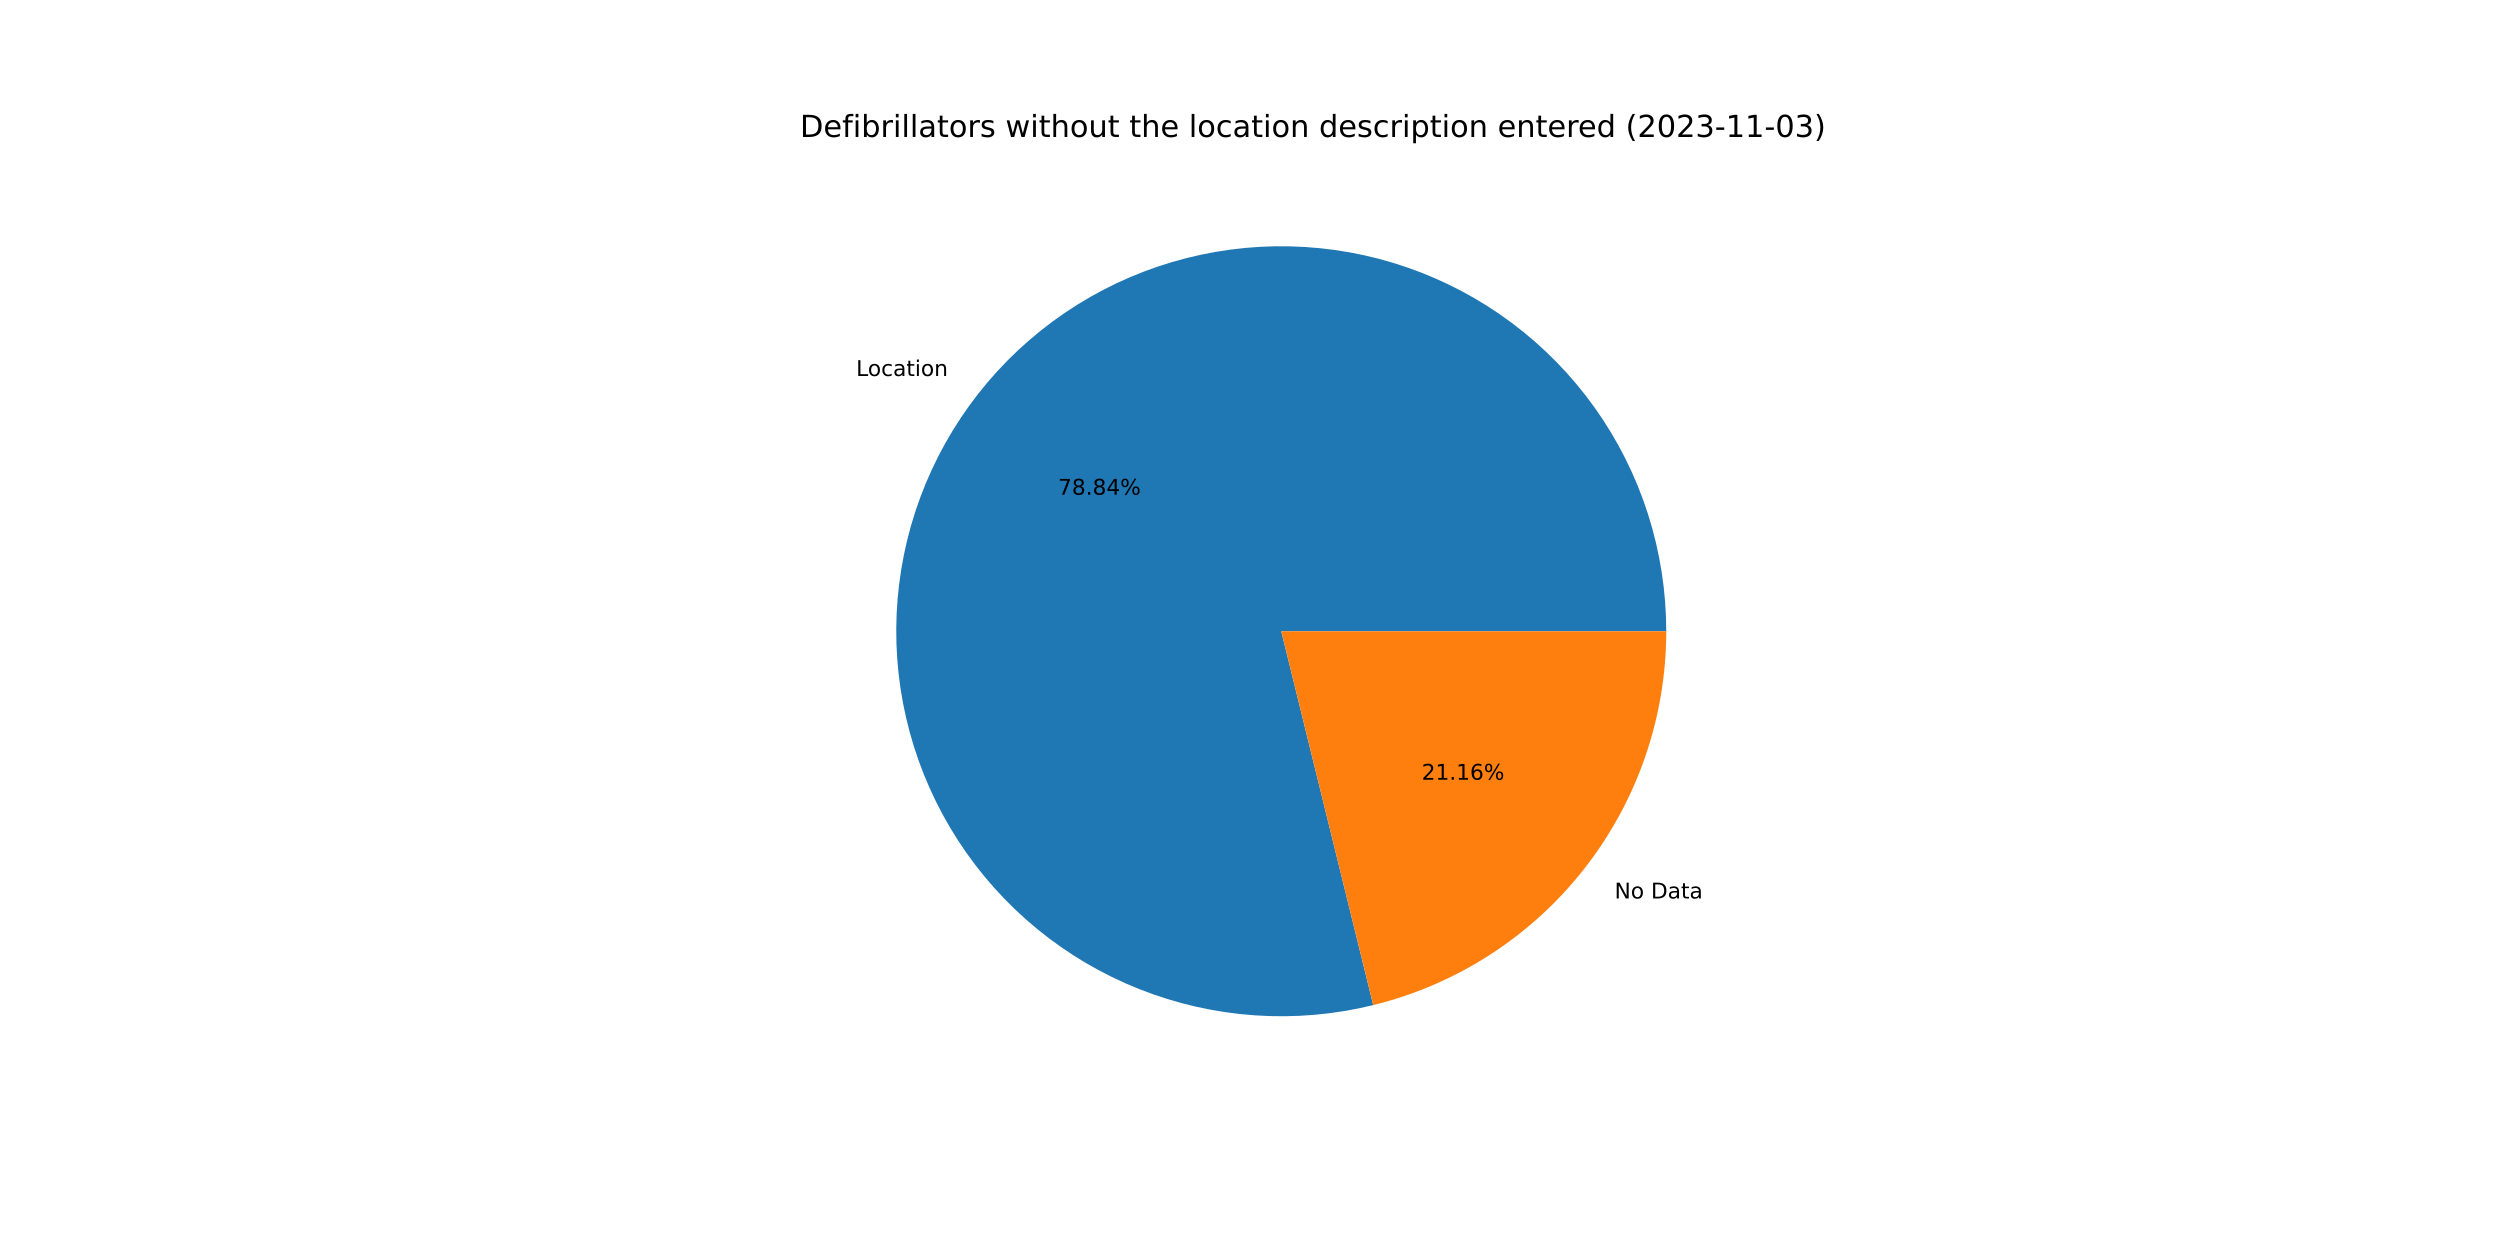
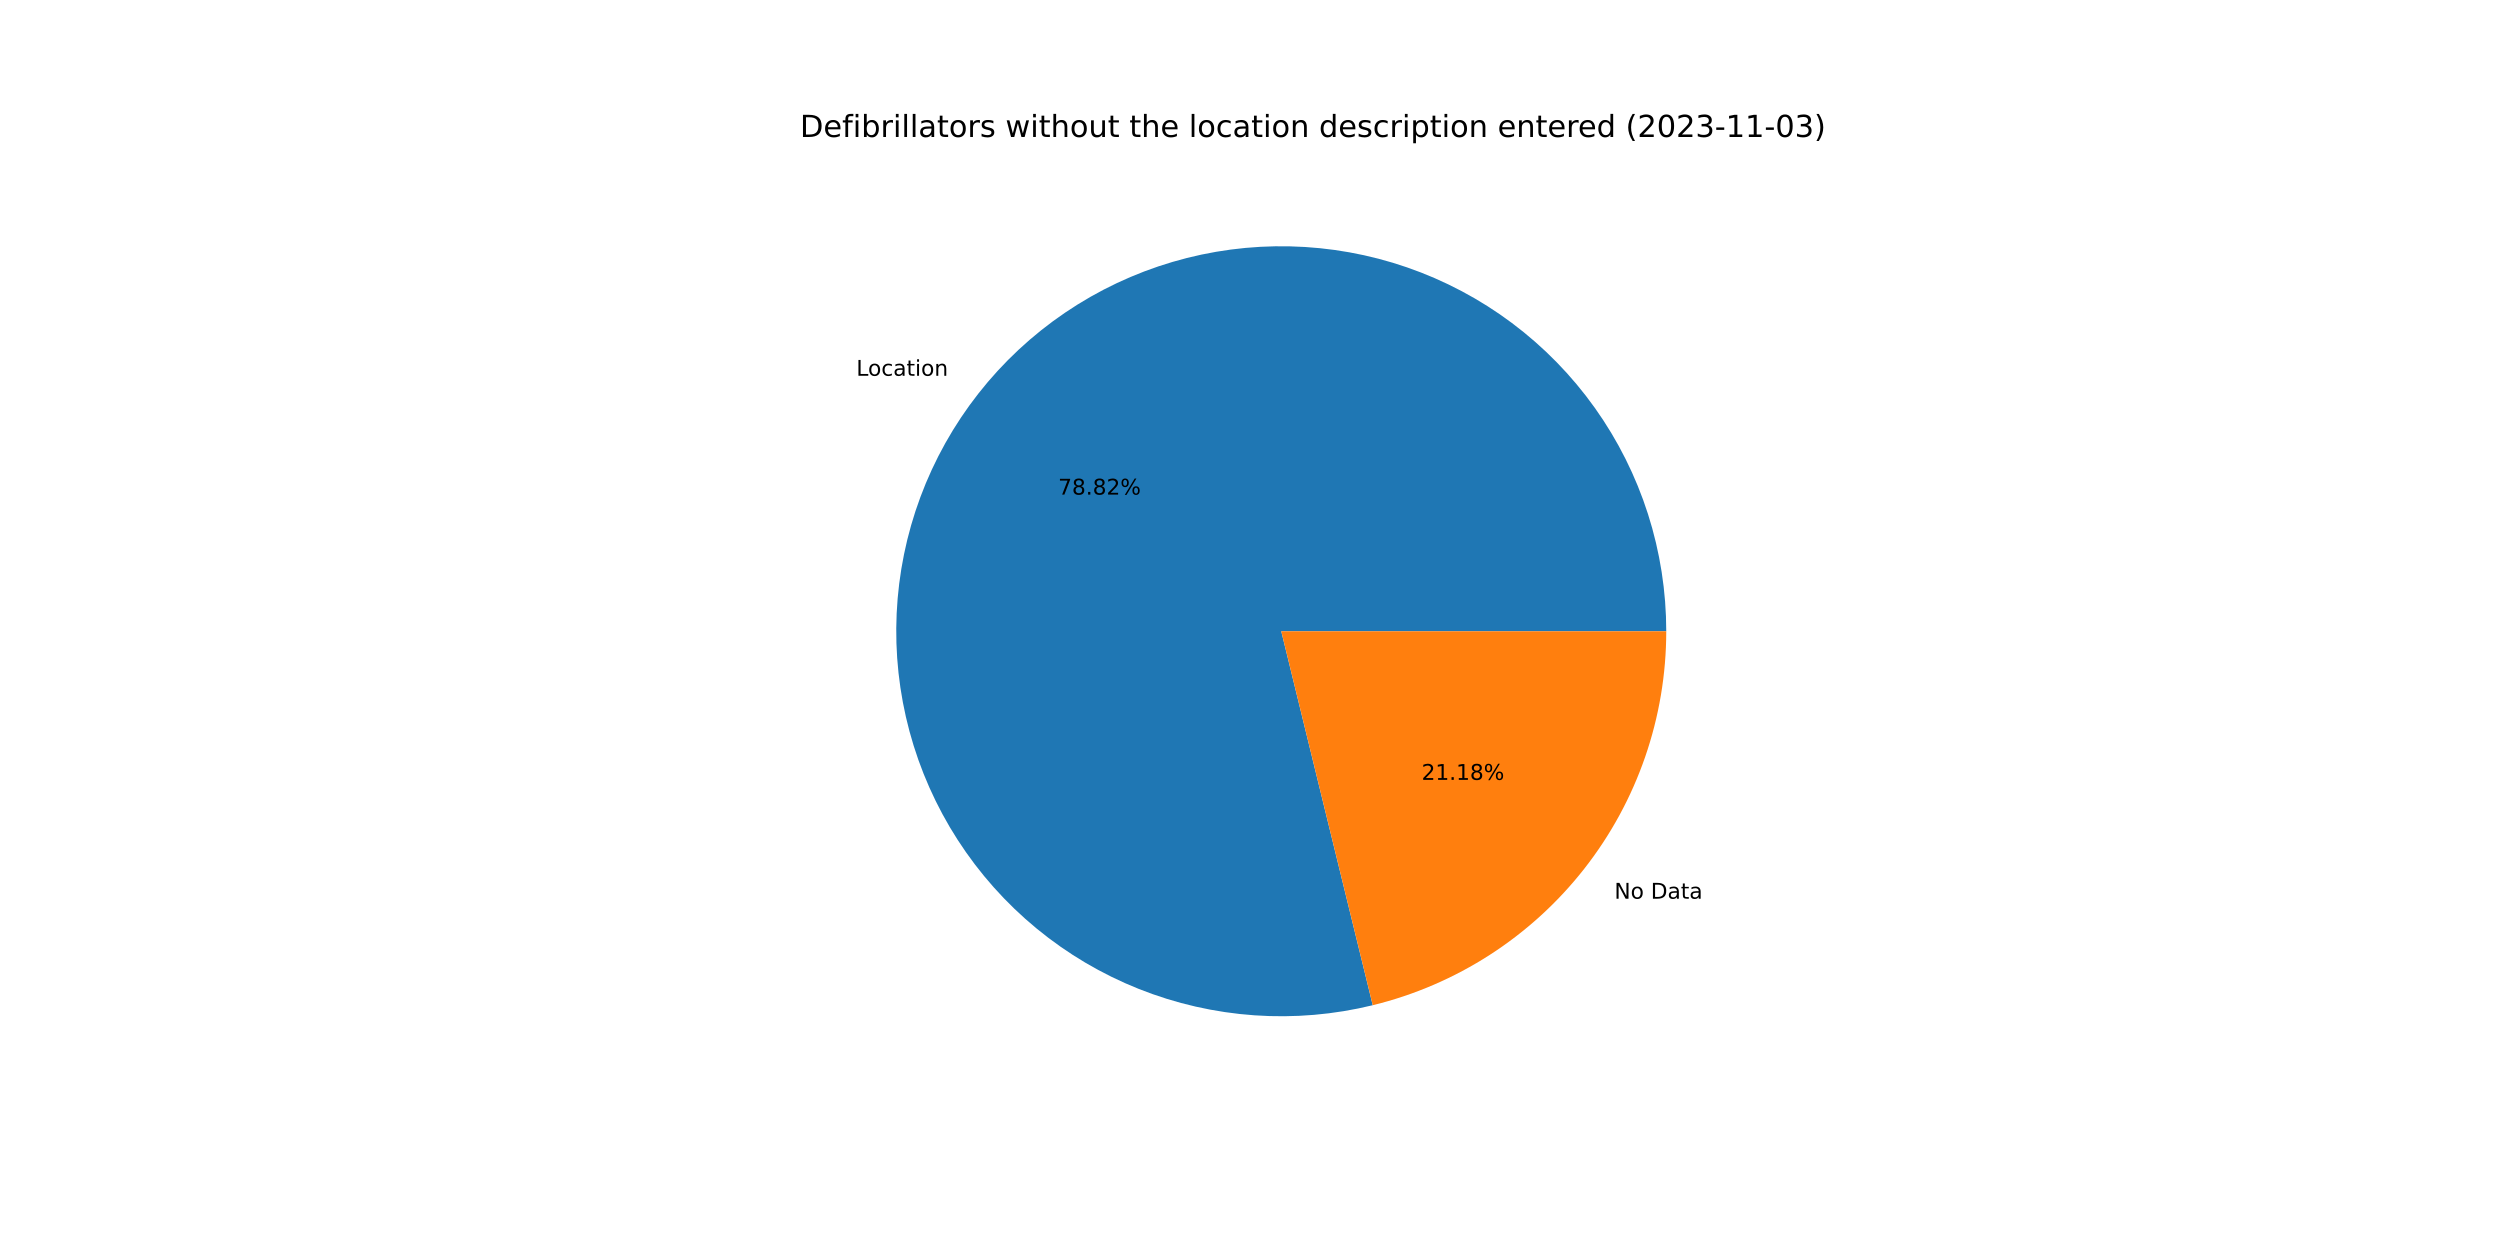
<svg xmlns="http://www.w3.org/2000/svg" xmlns:xlink="http://www.w3.org/1999/xlink" width="1152pt" height="576pt" viewBox="0 0 1152 576" version="1.1">
  <defs>
    <style type="text/css">*{stroke-linejoin: round; stroke-linecap: butt}</style>
  </defs>
  <g id="figure_1">
    <g id="patch_1">
      <path d="M 0 576  L 1152 576  L 1152 0  L 0 0  z " style="fill: #ffffff" />
    </g>
    <g id="axes_1">
      <g id="patch_2">
-         <path d="M 767.808 290.88  C 767.808 272.535 764.962 254.3 759.373 236.827  C 753.784 219.354 745.518 202.853 734.87 187.914  C 724.223 172.975 711.322 159.777 696.63 148.792  C 681.937 137.808 665.629 129.168 648.288 123.182  C 630.946 117.196 612.781 113.936 594.441 113.518  C 576.1 113.1 557.806 115.53 540.21 120.72  C 522.614 125.91 505.929 133.798 490.752 144.102  C 475.574 154.406 462.086 167.003 450.769 181.442  C 439.452 195.88 430.443 211.988 424.064 229.188  C 417.685 246.388 414.012 264.474 413.176 282.8  C 412.341 301.127 414.353 319.472 419.141 337.181  C 423.928 354.891 431.434 371.751 441.39 387.159  C 451.346 402.568 463.632 416.339 477.81 427.982  C 491.987 439.625 507.885 448.998 524.935 455.768  C 541.986 462.537 559.983 466.621 578.286 467.874  C 596.588 469.127 614.975 467.533 632.788 463.15  L 590.4 290.88  L 767.808 290.88  z " style="fill: #1f77b4" />
+         <path d="M 767.808 290.88  C 767.808 272.54 764.964 254.31 759.378 236.841  C 753.791 219.373 745.529 202.875 734.888 187.938  C 724.246 173.002 711.351 159.805 696.665 148.819  C 681.979 137.834 665.678 129.192 648.344 123.201  C 631.009 117.211 612.85 113.945 594.515 113.52  C 576.18 113.094 557.889 115.515 540.295 120.694  C 522.702 125.874 506.017 133.751 490.838 144.044  C 475.658 154.336 462.166 166.921 450.842 181.348  C 439.519 195.775 430.501 211.872 424.111 229.062  C 417.72 246.253 414.034 264.331 413.183 282.652  C 412.332 300.972 414.328 319.314 419.098 337.023  C 423.868 354.732 431.356 371.595 441.294 387.01  C 451.231 402.424 463.5 416.205 477.66 427.859  C 491.821 439.514 507.704 448.903 524.742 455.691  C 541.78 462.478 559.768 466.583 578.063 467.859  C 596.359 469.134 614.743 467.564 632.558 463.206  L 590.4 290.88  L 767.808 290.88  z " style="fill: #1f77b4" />
      </g>
      <g id="patch_3">
-         <path d="M 632.788 463.15  C 671.309 453.671 705.56 431.541 730.031 400.318  C 754.502 369.096 767.808 330.55 767.808 290.88  L 590.4 290.88  L 632.788 463.15  z " style="fill: #ff7f0e" />
+         <path d="M 632.558 463.206  C 671.131 453.77 705.44 431.65 729.958 400.412  C 754.475 369.174 767.808 330.59 767.808 290.88  L 590.4 290.88  L 632.558 463.206  z " style="fill: #ff7f0e" />
      </g>
      <g id="matplotlib.axis_1" />
      <g id="matplotlib.axis_2" />
      <g id="text_1">
-         <g transform="translate(394.509 173.2571)scale(0.1 -0.1)">
+         <g transform="translate(394.5897 173.1542)scale(0.1 -0.1)">
          <defs>
            <path id="DejaVuSans-4c" d="M 628 4666  L 1259 4666  L 1259 531  L 3531 531  L 3531 0  L 628 0  L 628 4666  z " transform="scale(0.015625)" />
            <path id="DejaVuSans-6f" d="M 1959 3097  Q 1497 3097 1228 2736  Q 959 2375 959 1747  Q 959 1119 1226 758  Q 1494 397 1959 397  Q 2419 397 2687 759  Q 2956 1122 2956 1747  Q 2956 2369 2687 2733  Q 2419 3097 1959 3097  z M 1959 3584  Q 2709 3584 3137 3096  Q 3566 2609 3566 1747  Q 3566 888 3137 398  Q 2709 -91 1959 -91  Q 1206 -91 779 398  Q 353 888 353 1747  Q 353 2609 779 3096  Q 1206 3584 1959 3584  z " transform="scale(0.015625)" />
            <path id="DejaVuSans-63" d="M 3122 3366  L 3122 2828  Q 2878 2963 2633 3030  Q 2388 3097 2138 3097  Q 1578 3097 1268 2742  Q 959 2388 959 1747  Q 959 1106 1268 751  Q 1578 397 2138 397  Q 2388 397 2633 464  Q 2878 531 3122 666  L 3122 134  Q 2881 22 2623 -34  Q 2366 -91 2075 -91  Q 1284 -91 818 406  Q 353 903 353 1747  Q 353 2603 823 3093  Q 1294 3584 2113 3584  Q 2378 3584 2631 3529  Q 2884 3475 3122 3366  z " transform="scale(0.015625)" />
            <path id="DejaVuSans-61" d="M 2194 1759  Q 1497 1759 1228 1600  Q 959 1441 959 1056  Q 959 750 1161 570  Q 1363 391 1709 391  Q 2188 391 2477 730  Q 2766 1069 2766 1631  L 2766 1759  L 2194 1759  z M 3341 1997  L 3341 0  L 2766 0  L 2766 531  Q 2569 213 2275 61  Q 1981 -91 1556 -91  Q 1019 -91 701 211  Q 384 513 384 1019  Q 384 1609 779 1909  Q 1175 2209 1959 2209  L 2766 2209  L 2766 2266  Q 2766 2663 2505 2880  Q 2244 3097 1772 3097  Q 1472 3097 1187 3025  Q 903 2953 641 2809  L 641 3341  Q 956 3463 1253 3523  Q 1550 3584 1831 3584  Q 2591 3584 2966 3190  Q 3341 2797 3341 1997  z " transform="scale(0.015625)" />
            <path id="DejaVuSans-74" d="M 1172 4494  L 1172 3500  L 2356 3500  L 2356 3053  L 1172 3053  L 1172 1153  Q 1172 725 1289 603  Q 1406 481 1766 481  L 2356 481  L 2356 0  L 1766 0  Q 1100 0 847 248  Q 594 497 594 1153  L 594 3053  L 172 3053  L 172 3500  L 594 3500  L 594 4494  L 1172 4494  z " transform="scale(0.015625)" />
            <path id="DejaVuSans-69" d="M 603 3500  L 1178 3500  L 1178 0  L 603 0  L 603 3500  z M 603 4863  L 1178 4863  L 1178 4134  L 603 4134  L 603 4863  z " transform="scale(0.015625)" />
            <path id="DejaVuSans-6e" d="M 3513 2113  L 3513 0  L 2938 0  L 2938 2094  Q 2938 2591 2744 2837  Q 2550 3084 2163 3084  Q 1697 3084 1428 2787  Q 1159 2491 1159 1978  L 1159 0  L 581 0  L 581 3500  L 1159 3500  L 1159 2956  Q 1366 3272 1645 3428  Q 1925 3584 2291 3584  Q 2894 3584 3203 3211  Q 3513 2838 3513 2113  z " transform="scale(0.015625)" />
          </defs>
          <use xlink:href="#DejaVuSans-4c" />
          <use xlink:href="#DejaVuSans-6f" x="53.963" />
          <use xlink:href="#DejaVuSans-63" x="115.145" />
          <use xlink:href="#DejaVuSans-61" x="170.125" />
          <use xlink:href="#DejaVuSans-74" x="231.404" />
          <use xlink:href="#DejaVuSans-69" x="270.613" />
          <use xlink:href="#DejaVuSans-6f" x="298.396" />
          <use xlink:href="#DejaVuSans-6e" x="359.578" />
        </g>
      </g>
      <g id="text_2">
-         <g transform="translate(487.5565 227.9763)scale(0.1 -0.1)">
+         <g transform="translate(487.6006 227.9202)scale(0.1 -0.1)">
          <defs>
            <path id="DejaVuSans-37" d="M 525 4666  L 3525 4666  L 3525 4397  L 1831 0  L 1172 0  L 2766 4134  L 525 4134  L 525 4666  z " transform="scale(0.015625)" />
            <path id="DejaVuSans-38" d="M 2034 2216  Q 1584 2216 1326 1975  Q 1069 1734 1069 1313  Q 1069 891 1326 650  Q 1584 409 2034 409  Q 2484 409 2743 651  Q 3003 894 3003 1313  Q 3003 1734 2745 1975  Q 2488 2216 2034 2216  z M 1403 2484  Q 997 2584 770 2862  Q 544 3141 544 3541  Q 544 4100 942 4425  Q 1341 4750 2034 4750  Q 2731 4750 3128 4425  Q 3525 4100 3525 3541  Q 3525 3141 3298 2862  Q 3072 2584 2669 2484  Q 3125 2378 3379 2068  Q 3634 1759 3634 1313  Q 3634 634 3220 271  Q 2806 -91 2034 -91  Q 1263 -91 848 271  Q 434 634 434 1313  Q 434 1759 690 2068  Q 947 2378 1403 2484  z M 1172 3481  Q 1172 3119 1398 2916  Q 1625 2713 2034 2713  Q 2441 2713 2670 2916  Q 2900 3119 2900 3481  Q 2900 3844 2670 4047  Q 2441 4250 2034 4250  Q 1625 4250 1398 4047  Q 1172 3844 1172 3481  z " transform="scale(0.015625)" />
            <path id="DejaVuSans-2e" d="M 684 794  L 1344 794  L 1344 0  L 684 0  L 684 794  z " transform="scale(0.015625)" />
-             <path id="DejaVuSans-34" d="M 2419 4116  L 825 1625  L 2419 1625  L 2419 4116  z M 2253 4666  L 3047 4666  L 3047 1625  L 3713 1625  L 3713 1100  L 3047 1100  L 3047 0  L 2419 0  L 2419 1100  L 313 1100  L 313 1709  L 2253 4666  z " transform="scale(0.015625)" />
+             <path id="DejaVuSans-32" d="M 1228 531  L 3431 531  L 3431 0  L 469 0  L 469 531  Q 828 903 1448 1529  Q 2069 2156 2228 2338  Q 2531 2678 2651 2914  Q 2772 3150 2772 3378  Q 2772 3750 2511 3984  Q 2250 4219 1831 4219  Q 1534 4219 1204 4116  Q 875 4013 500 3803  L 500 4441  Q 881 4594 1212 4672  Q 1544 4750 1819 4750  Q 2544 4750 2975 4387  Q 3406 4025 3406 3419  Q 3406 3131 3298 2873  Q 3191 2616 2906 2266  Q 2828 2175 2409 1742  Q 1991 1309 1228 531  z " transform="scale(0.015625)" />
            <path id="DejaVuSans-25" d="M 4653 2053  Q 4381 2053 4226 1822  Q 4072 1591 4072 1178  Q 4072 772 4226 539  Q 4381 306 4653 306  Q 4919 306 5073 539  Q 5228 772 5228 1178  Q 5228 1588 5073 1820  Q 4919 2053 4653 2053  z M 4653 2450  Q 5147 2450 5437 2106  Q 5728 1763 5728 1178  Q 5728 594 5436 251  Q 5144 -91 4653 -91  Q 4153 -91 3862 251  Q 3572 594 3572 1178  Q 3572 1766 3864 2108  Q 4156 2450 4653 2450  z M 1428 4353  Q 1159 4353 1004 4120  Q 850 3888 850 3481  Q 850 3069 1003 2837  Q 1156 2606 1428 2606  Q 1700 2606 1854 2837  Q 2009 3069 2009 3481  Q 2009 3884 1853 4118  Q 1697 4353 1428 4353  z M 4250 4750  L 4750 4750  L 1831 -91  L 1331 -91  L 4250 4750  z M 1428 4750  Q 1922 4750 2215 4408  Q 2509 4066 2509 3481  Q 2509 2891 2217 2550  Q 1925 2209 1428 2209  Q 931 2209 642 2551  Q 353 2894 353 3481  Q 353 4063 643 4406  Q 934 4750 1428 4750  z " transform="scale(0.015625)" />
          </defs>
          <use xlink:href="#DejaVuSans-37" />
          <use xlink:href="#DejaVuSans-38" x="63.623" />
          <use xlink:href="#DejaVuSans-2e" x="127.246" />
          <use xlink:href="#DejaVuSans-38" x="159.033" />
-           <use xlink:href="#DejaVuSans-34" x="222.656" />
+           <use xlink:href="#DejaVuSans-32" x="222.656" />
          <use xlink:href="#DejaVuSans-25" x="286.279" />
        </g>
      </g>
      <g id="text_3">
-         <g transform="translate(743.9941 414.0217)scale(0.1 -0.1)">
+         <g transform="translate(743.9134 414.1246)scale(0.1 -0.1)">
          <defs>
            <path id="DejaVuSans-4e" d="M 628 4666  L 1478 4666  L 3547 763  L 3547 4666  L 4159 4666  L 4159 0  L 3309 0  L 1241 3903  L 1241 0  L 628 0  L 628 4666  z " transform="scale(0.015625)" />
            <path id="DejaVuSans-20" transform="scale(0.015625)" />
            <path id="DejaVuSans-44" d="M 1259 4147  L 1259 519  L 2022 519  Q 2988 519 3436 956  Q 3884 1394 3884 2338  Q 3884 3275 3436 3711  Q 2988 4147 2022 4147  L 1259 4147  z M 628 4666  L 1925 4666  Q 3281 4666 3915 4102  Q 4550 3538 4550 2338  Q 4550 1131 3912 565  Q 3275 0 1925 0  L 628 0  L 628 4666  z " transform="scale(0.015625)" />
          </defs>
          <use xlink:href="#DejaVuSans-4e" />
          <use xlink:href="#DejaVuSans-6f" x="74.805" />
          <use xlink:href="#DejaVuSans-20" x="135.986" />
          <use xlink:href="#DejaVuSans-44" x="167.773" />
          <use xlink:href="#DejaVuSans-61" x="244.775" />
          <use xlink:href="#DejaVuSans-74" x="306.055" />
          <use xlink:href="#DejaVuSans-61" x="345.264" />
        </g>
      </g>
      <g id="text_4">
-         <g transform="translate(655.1138 359.3024)scale(0.1 -0.1)">
+         <g transform="translate(655.0698 359.3586)scale(0.1 -0.1)">
          <defs>
-             <path id="DejaVuSans-32" d="M 1228 531  L 3431 531  L 3431 0  L 469 0  L 469 531  Q 828 903 1448 1529  Q 2069 2156 2228 2338  Q 2531 2678 2651 2914  Q 2772 3150 2772 3378  Q 2772 3750 2511 3984  Q 2250 4219 1831 4219  Q 1534 4219 1204 4116  Q 875 4013 500 3803  L 500 4441  Q 881 4594 1212 4672  Q 1544 4750 1819 4750  Q 2544 4750 2975 4387  Q 3406 4025 3406 3419  Q 3406 3131 3298 2873  Q 3191 2616 2906 2266  Q 2828 2175 2409 1742  Q 1991 1309 1228 531  z " transform="scale(0.015625)" />
            <path id="DejaVuSans-31" d="M 794 531  L 1825 531  L 1825 4091  L 703 3866  L 703 4441  L 1819 4666  L 2450 4666  L 2450 531  L 3481 531  L 3481 0  L 794 0  L 794 531  z " transform="scale(0.015625)" />
-             <path id="DejaVuSans-36" d="M 2113 2584  Q 1688 2584 1439 2293  Q 1191 2003 1191 1497  Q 1191 994 1439 701  Q 1688 409 2113 409  Q 2538 409 2786 701  Q 3034 994 3034 1497  Q 3034 2003 2786 2293  Q 2538 2584 2113 2584  z M 3366 4563  L 3366 3988  Q 3128 4100 2886 4159  Q 2644 4219 2406 4219  Q 1781 4219 1451 3797  Q 1122 3375 1075 2522  Q 1259 2794 1537 2939  Q 1816 3084 2150 3084  Q 2853 3084 3261 2657  Q 3669 2231 3669 1497  Q 3669 778 3244 343  Q 2819 -91 2113 -91  Q 1303 -91 875 529  Q 447 1150 447 2328  Q 447 3434 972 4092  Q 1497 4750 2381 4750  Q 2619 4750 2861 4703  Q 3103 4656 3366 4563  z " transform="scale(0.015625)" />
          </defs>
          <use xlink:href="#DejaVuSans-32" />
          <use xlink:href="#DejaVuSans-31" x="63.623" />
          <use xlink:href="#DejaVuSans-2e" x="127.246" />
          <use xlink:href="#DejaVuSans-31" x="159.033" />
-           <use xlink:href="#DejaVuSans-36" x="222.656" />
+           <use xlink:href="#DejaVuSans-38" x="222.656" />
          <use xlink:href="#DejaVuSans-25" x="286.279" />
        </g>
      </g>
      <g id="text_5">
        <g transform="translate(368.64 63.12)scale(0.14 -0.14)">
          <defs>
            <path id="DejaVuSans-65" d="M 3597 1894  L 3597 1613  L 953 1613  Q 991 1019 1311 708  Q 1631 397 2203 397  Q 2534 397 2845 478  Q 3156 559 3463 722  L 3463 178  Q 3153 47 2828 -22  Q 2503 -91 2169 -91  Q 1331 -91 842 396  Q 353 884 353 1716  Q 353 2575 817 3079  Q 1281 3584 2069 3584  Q 2775 3584 3186 3129  Q 3597 2675 3597 1894  z M 3022 2063  Q 3016 2534 2758 2815  Q 2500 3097 2075 3097  Q 1594 3097 1305 2825  Q 1016 2553 972 2059  L 3022 2063  z " transform="scale(0.015625)" />
            <path id="DejaVuSans-66" d="M 2375 4863  L 2375 4384  L 1825 4384  Q 1516 4384 1395 4259  Q 1275 4134 1275 3809  L 1275 3500  L 2222 3500  L 2222 3053  L 1275 3053  L 1275 0  L 697 0  L 697 3053  L 147 3053  L 147 3500  L 697 3500  L 697 3744  Q 697 4328 969 4595  Q 1241 4863 1831 4863  L 2375 4863  z " transform="scale(0.015625)" />
            <path id="DejaVuSans-62" d="M 3116 1747  Q 3116 2381 2855 2742  Q 2594 3103 2138 3103  Q 1681 3103 1420 2742  Q 1159 2381 1159 1747  Q 1159 1113 1420 752  Q 1681 391 2138 391  Q 2594 391 2855 752  Q 3116 1113 3116 1747  z M 1159 2969  Q 1341 3281 1617 3432  Q 1894 3584 2278 3584  Q 2916 3584 3314 3078  Q 3713 2572 3713 1747  Q 3713 922 3314 415  Q 2916 -91 2278 -91  Q 1894 -91 1617 61  Q 1341 213 1159 525  L 1159 0  L 581 0  L 581 4863  L 1159 4863  L 1159 2969  z " transform="scale(0.015625)" />
            <path id="DejaVuSans-72" d="M 2631 2963  Q 2534 3019 2420 3045  Q 2306 3072 2169 3072  Q 1681 3072 1420 2755  Q 1159 2438 1159 1844  L 1159 0  L 581 0  L 581 3500  L 1159 3500  L 1159 2956  Q 1341 3275 1631 3429  Q 1922 3584 2338 3584  Q 2397 3584 2469 3576  Q 2541 3569 2628 3553  L 2631 2963  z " transform="scale(0.015625)" />
            <path id="DejaVuSans-6c" d="M 603 4863  L 1178 4863  L 1178 0  L 603 0  L 603 4863  z " transform="scale(0.015625)" />
            <path id="DejaVuSans-73" d="M 2834 3397  L 2834 2853  Q 2591 2978 2328 3040  Q 2066 3103 1784 3103  Q 1356 3103 1142 2972  Q 928 2841 928 2578  Q 928 2378 1081 2264  Q 1234 2150 1697 2047  L 1894 2003  Q 2506 1872 2764 1633  Q 3022 1394 3022 966  Q 3022 478 2636 193  Q 2250 -91 1575 -91  Q 1294 -91 989 -36  Q 684 19 347 128  L 347 722  Q 666 556 975 473  Q 1284 391 1588 391  Q 1994 391 2212 530  Q 2431 669 2431 922  Q 2431 1156 2273 1281  Q 2116 1406 1581 1522  L 1381 1569  Q 847 1681 609 1914  Q 372 2147 372 2553  Q 372 3047 722 3315  Q 1072 3584 1716 3584  Q 2034 3584 2315 3537  Q 2597 3491 2834 3397  z " transform="scale(0.015625)" />
            <path id="DejaVuSans-77" d="M 269 3500  L 844 3500  L 1563 769  L 2278 3500  L 2956 3500  L 3675 769  L 4391 3500  L 4966 3500  L 4050 0  L 3372 0  L 2619 2869  L 1863 0  L 1184 0  L 269 3500  z " transform="scale(0.015625)" />
            <path id="DejaVuSans-68" d="M 3513 2113  L 3513 0  L 2938 0  L 2938 2094  Q 2938 2591 2744 2837  Q 2550 3084 2163 3084  Q 1697 3084 1428 2787  Q 1159 2491 1159 1978  L 1159 0  L 581 0  L 581 4863  L 1159 4863  L 1159 2956  Q 1366 3272 1645 3428  Q 1925 3584 2291 3584  Q 2894 3584 3203 3211  Q 3513 2838 3513 2113  z " transform="scale(0.015625)" />
            <path id="DejaVuSans-75" d="M 544 1381  L 544 3500  L 1119 3500  L 1119 1403  Q 1119 906 1312 657  Q 1506 409 1894 409  Q 2359 409 2629 706  Q 2900 1003 2900 1516  L 2900 3500  L 3475 3500  L 3475 0  L 2900 0  L 2900 538  Q 2691 219 2414 64  Q 2138 -91 1772 -91  Q 1169 -91 856 284  Q 544 659 544 1381  z M 1991 3584  L 1991 3584  z " transform="scale(0.015625)" />
            <path id="DejaVuSans-64" d="M 2906 2969  L 2906 4863  L 3481 4863  L 3481 0  L 2906 0  L 2906 525  Q 2725 213 2448 61  Q 2172 -91 1784 -91  Q 1150 -91 751 415  Q 353 922 353 1747  Q 353 2572 751 3078  Q 1150 3584 1784 3584  Q 2172 3584 2448 3432  Q 2725 3281 2906 2969  z M 947 1747  Q 947 1113 1208 752  Q 1469 391 1925 391  Q 2381 391 2643 752  Q 2906 1113 2906 1747  Q 2906 2381 2643 2742  Q 2381 3103 1925 3103  Q 1469 3103 1208 2742  Q 947 2381 947 1747  z " transform="scale(0.015625)" />
            <path id="DejaVuSans-70" d="M 1159 525  L 1159 -1331  L 581 -1331  L 581 3500  L 1159 3500  L 1159 2969  Q 1341 3281 1617 3432  Q 1894 3584 2278 3584  Q 2916 3584 3314 3078  Q 3713 2572 3713 1747  Q 3713 922 3314 415  Q 2916 -91 2278 -91  Q 1894 -91 1617 61  Q 1341 213 1159 525  z M 3116 1747  Q 3116 2381 2855 2742  Q 2594 3103 2138 3103  Q 1681 3103 1420 2742  Q 1159 2381 1159 1747  Q 1159 1113 1420 752  Q 1681 391 2138 391  Q 2594 391 2855 752  Q 3116 1113 3116 1747  z " transform="scale(0.015625)" />
            <path id="DejaVuSans-28" d="M 1984 4856  Q 1566 4138 1362 3434  Q 1159 2731 1159 2009  Q 1159 1288 1364 580  Q 1569 -128 1984 -844  L 1484 -844  Q 1016 -109 783 600  Q 550 1309 550 2009  Q 550 2706 781 3412  Q 1013 4119 1484 4856  L 1984 4856  z " transform="scale(0.015625)" />
            <path id="DejaVuSans-30" d="M 2034 4250  Q 1547 4250 1301 3770  Q 1056 3291 1056 2328  Q 1056 1369 1301 889  Q 1547 409 2034 409  Q 2525 409 2770 889  Q 3016 1369 3016 2328  Q 3016 3291 2770 3770  Q 2525 4250 2034 4250  z M 2034 4750  Q 2819 4750 3233 4129  Q 3647 3509 3647 2328  Q 3647 1150 3233 529  Q 2819 -91 2034 -91  Q 1250 -91 836 529  Q 422 1150 422 2328  Q 422 3509 836 4129  Q 1250 4750 2034 4750  z " transform="scale(0.015625)" />
            <path id="DejaVuSans-33" d="M 2597 2516  Q 3050 2419 3304 2112  Q 3559 1806 3559 1356  Q 3559 666 3084 287  Q 2609 -91 1734 -91  Q 1441 -91 1130 -33  Q 819 25 488 141  L 488 750  Q 750 597 1062 519  Q 1375 441 1716 441  Q 2309 441 2620 675  Q 2931 909 2931 1356  Q 2931 1769 2642 2001  Q 2353 2234 1838 2234  L 1294 2234  L 1294 2753  L 1863 2753  Q 2328 2753 2575 2939  Q 2822 3125 2822 3475  Q 2822 3834 2567 4026  Q 2313 4219 1838 4219  Q 1578 4219 1281 4162  Q 984 4106 628 3988  L 628 4550  Q 988 4650 1302 4700  Q 1616 4750 1894 4750  Q 2613 4750 3031 4423  Q 3450 4097 3450 3541  Q 3450 3153 3228 2886  Q 3006 2619 2597 2516  z " transform="scale(0.015625)" />
            <path id="DejaVuSans-2d" d="M 313 2009  L 1997 2009  L 1997 1497  L 313 1497  L 313 2009  z " transform="scale(0.015625)" />
            <path id="DejaVuSans-29" d="M 513 4856  L 1013 4856  Q 1481 4119 1714 3412  Q 1947 2706 1947 2009  Q 1947 1309 1714 600  Q 1481 -109 1013 -844  L 513 -844  Q 928 -128 1133 580  Q 1338 1288 1338 2009  Q 1338 2731 1133 3434  Q 928 4138 513 4856  z " transform="scale(0.015625)" />
          </defs>
          <use xlink:href="#DejaVuSans-44" />
          <use xlink:href="#DejaVuSans-65" x="77.002" />
          <use xlink:href="#DejaVuSans-66" x="138.525" />
          <use xlink:href="#DejaVuSans-69" x="173.73" />
          <use xlink:href="#DejaVuSans-62" x="201.514" />
          <use xlink:href="#DejaVuSans-72" x="264.99" />
          <use xlink:href="#DejaVuSans-69" x="306.104" />
          <use xlink:href="#DejaVuSans-6c" x="333.887" />
          <use xlink:href="#DejaVuSans-6c" x="361.67" />
          <use xlink:href="#DejaVuSans-61" x="389.453" />
          <use xlink:href="#DejaVuSans-74" x="450.732" />
          <use xlink:href="#DejaVuSans-6f" x="489.941" />
          <use xlink:href="#DejaVuSans-72" x="551.123" />
          <use xlink:href="#DejaVuSans-73" x="592.236" />
          <use xlink:href="#DejaVuSans-20" x="644.336" />
          <use xlink:href="#DejaVuSans-77" x="676.123" />
          <use xlink:href="#DejaVuSans-69" x="757.91" />
          <use xlink:href="#DejaVuSans-74" x="785.693" />
          <use xlink:href="#DejaVuSans-68" x="824.902" />
          <use xlink:href="#DejaVuSans-6f" x="888.281" />
          <use xlink:href="#DejaVuSans-75" x="949.463" />
          <use xlink:href="#DejaVuSans-74" x="1012.842" />
          <use xlink:href="#DejaVuSans-20" x="1052.051" />
          <use xlink:href="#DejaVuSans-74" x="1083.838" />
          <use xlink:href="#DejaVuSans-68" x="1123.047" />
          <use xlink:href="#DejaVuSans-65" x="1186.426" />
          <use xlink:href="#DejaVuSans-20" x="1247.949" />
          <use xlink:href="#DejaVuSans-6c" x="1279.736" />
          <use xlink:href="#DejaVuSans-6f" x="1307.52" />
          <use xlink:href="#DejaVuSans-63" x="1368.701" />
          <use xlink:href="#DejaVuSans-61" x="1423.682" />
          <use xlink:href="#DejaVuSans-74" x="1484.961" />
          <use xlink:href="#DejaVuSans-69" x="1524.17" />
          <use xlink:href="#DejaVuSans-6f" x="1551.953" />
          <use xlink:href="#DejaVuSans-6e" x="1613.135" />
          <use xlink:href="#DejaVuSans-20" x="1676.514" />
          <use xlink:href="#DejaVuSans-64" x="1708.301" />
          <use xlink:href="#DejaVuSans-65" x="1771.777" />
          <use xlink:href="#DejaVuSans-73" x="1833.301" />
          <use xlink:href="#DejaVuSans-63" x="1885.4" />
          <use xlink:href="#DejaVuSans-72" x="1940.381" />
          <use xlink:href="#DejaVuSans-69" x="1981.494" />
          <use xlink:href="#DejaVuSans-70" x="2009.277" />
          <use xlink:href="#DejaVuSans-74" x="2072.754" />
          <use xlink:href="#DejaVuSans-69" x="2111.963" />
          <use xlink:href="#DejaVuSans-6f" x="2139.746" />
          <use xlink:href="#DejaVuSans-6e" x="2200.928" />
          <use xlink:href="#DejaVuSans-20" x="2264.307" />
          <use xlink:href="#DejaVuSans-65" x="2296.094" />
          <use xlink:href="#DejaVuSans-6e" x="2357.617" />
          <use xlink:href="#DejaVuSans-74" x="2420.996" />
          <use xlink:href="#DejaVuSans-65" x="2460.205" />
          <use xlink:href="#DejaVuSans-72" x="2521.729" />
          <use xlink:href="#DejaVuSans-65" x="2560.592" />
          <use xlink:href="#DejaVuSans-64" x="2622.115" />
          <use xlink:href="#DejaVuSans-20" x="2685.592" />
          <use xlink:href="#DejaVuSans-28" x="2717.379" />
          <use xlink:href="#DejaVuSans-32" x="2756.393" />
          <use xlink:href="#DejaVuSans-30" x="2820.016" />
          <use xlink:href="#DejaVuSans-32" x="2883.639" />
          <use xlink:href="#DejaVuSans-33" x="2947.262" />
          <use xlink:href="#DejaVuSans-2d" x="3010.885" />
          <use xlink:href="#DejaVuSans-31" x="3046.969" />
          <use xlink:href="#DejaVuSans-31" x="3110.592" />
          <use xlink:href="#DejaVuSans-2d" x="3174.215" />
          <use xlink:href="#DejaVuSans-30" x="3210.299" />
          <use xlink:href="#DejaVuSans-33" x="3273.922" />
          <use xlink:href="#DejaVuSans-29" x="3337.545" />
        </g>
      </g>
    </g>
  </g>
</svg>
